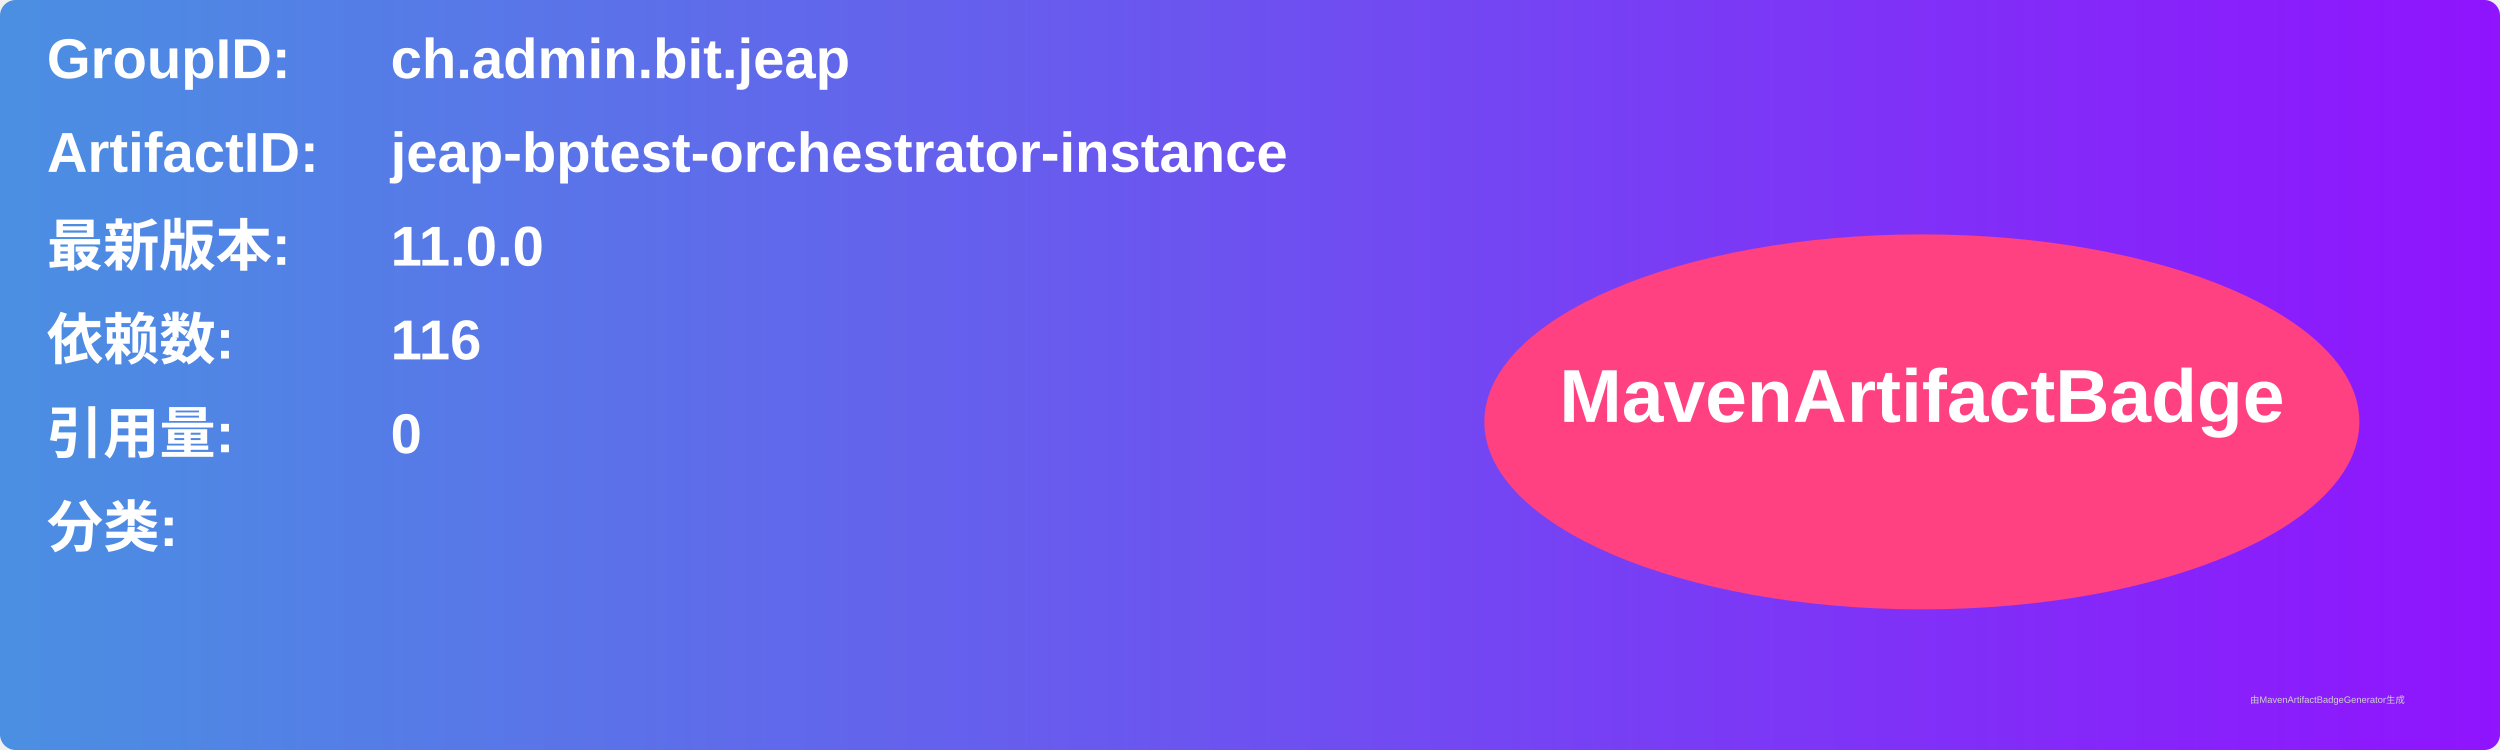
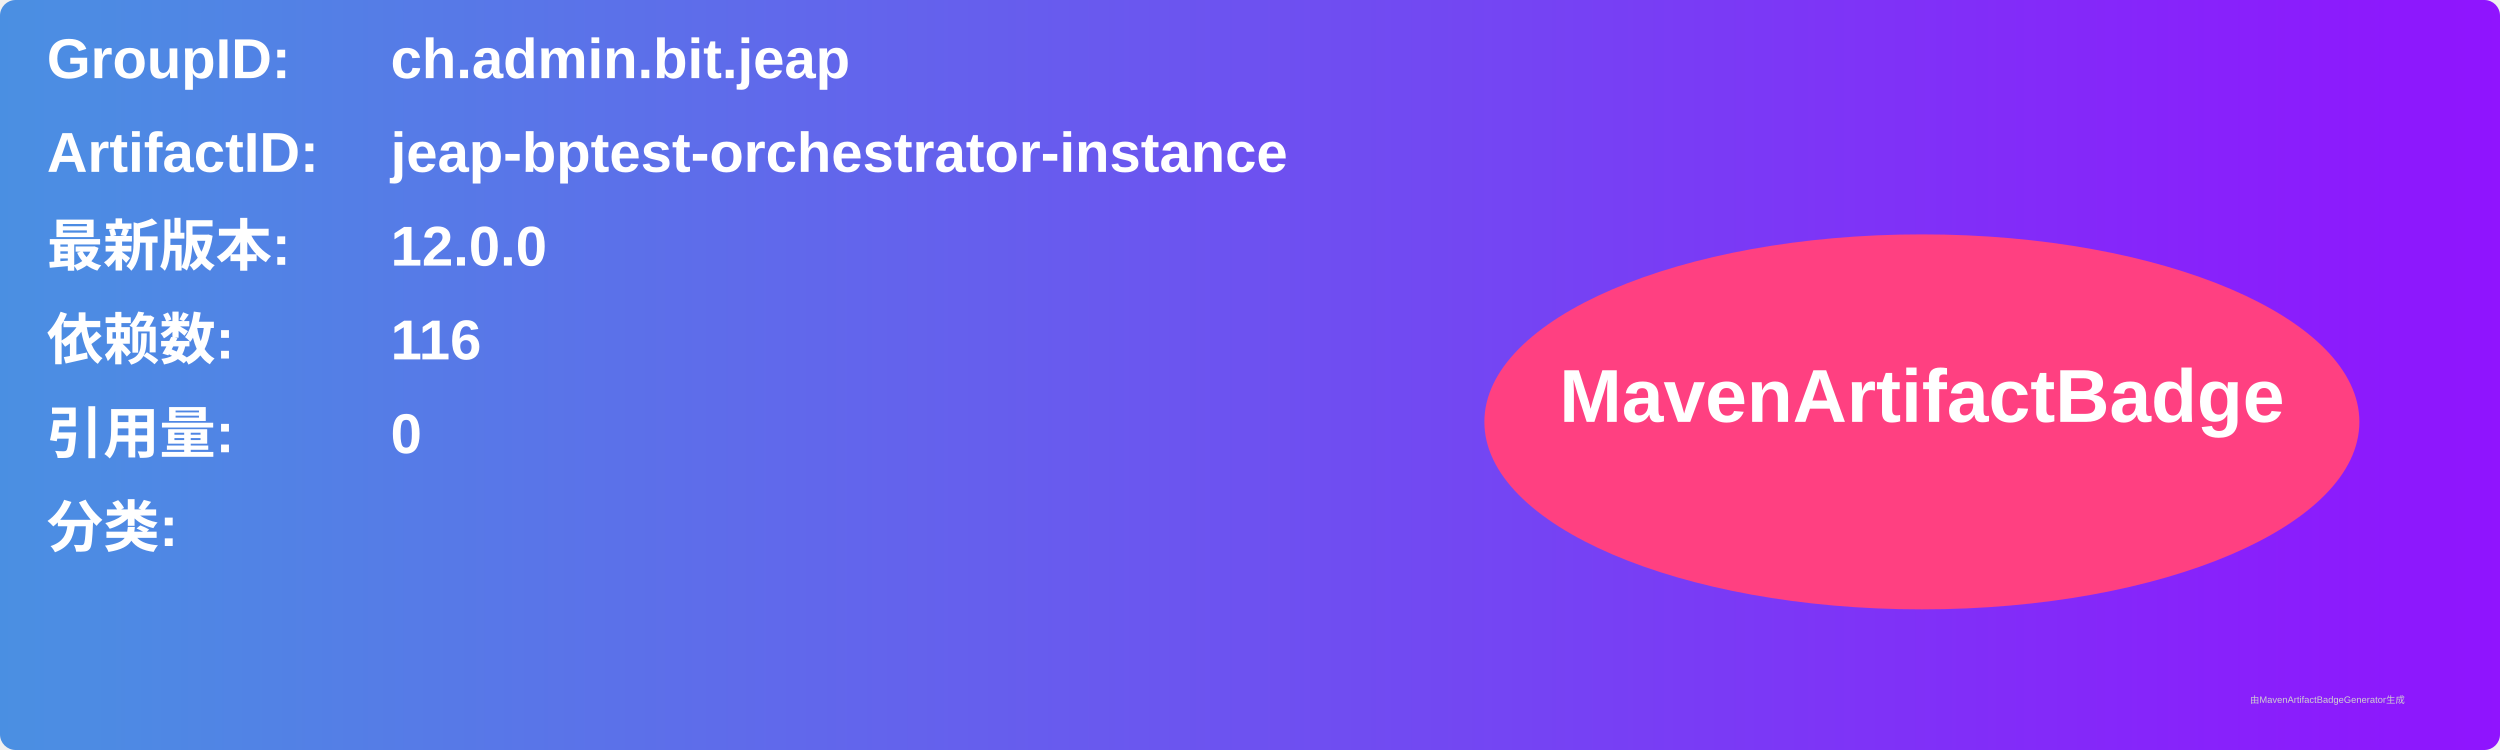
<svg xmlns="http://www.w3.org/2000/svg" width="800" height="240" viewBox="0 0 800 240">
  <linearGradient id="grad" x1="0%" y1="0%" x2="100%" y2="0%">
    <stop offset="0%" stop-color="#4a90e2" />
    <stop offset="100%" stop-color="#9013fe" />
  </linearGradient>
  <rect width="100%" height="100%" rx="5" ry="5" fill="url(#grad)" />
  <g transform="translate(15, 15)">
    <text x="0" y="10" font-family="Arial" font-size="18" fill="white" font-weight="bold" width="260">GroupID:</text>
    <text x="110" y="10" font-family="Arial" font-size="18" fill="white" font-weight="bold" width="460">ch.admin.bit.jeap</text>
    <text x="0" y="40" font-family="Arial" font-size="18" fill="white" font-weight="bold" width="260">ArtifactID:</text>
    <text x="110" y="40" font-family="Arial" font-size="18" fill="white" font-weight="bold" width="460">jeap-bptest-orchestrator-instance</text>
    <text x="0" y="70" font-family="Arial" font-size="18" fill="white" font-weight="bold">最新版本:</text>
    <text x="110" y="70" font-family="Arial" font-size="18" fill="white" font-weight="bold">
-       <tspan font-weight="bold">11.0.0</tspan>
+       <tspan font-weight="bold">12.0.0</tspan>
    </text>
    <text x="0" y="100" font-family="Arial" font-size="18" fill="white" font-weight="bold">依赖数: </text>
    <text x="110" y="100" font-family="Arial" font-size="18" fill="white">
      <tspan font-weight="bold">116</tspan>
    </text>
    <text x="0" y="130" font-family="Arial" font-size="18" fill="white" font-weight="bold">引用量: </text>
    <text x="110" y="130" font-family="Arial" font-size="18" fill="white">
      <tspan font-weight="bold">0</tspan>
    </text>
    <text x="0" y="160" font-family="Arial" font-size="18" fill="white" font-weight="bold">分类:</text>
    <text x="10" y="190" font-family="Arial" font-size="10" fill="white">
      <tspan font-weight="bold" />
    </text>
    <ellipse cx="600" cy="120" rx="140" ry="60" fill="#ff4081" />
    <text x="600" y="120" text-anchor="middle" font-family="Arial" font-size="24" fill="white" font-weight="bold">MavenArtifactBadge</text>
  </g>
  <text x="720" y="225" font-family="Arial" font-size="3" fill="#d0d0d0">由MavenArtifactBadgeGenerator生成</text>
</svg>
